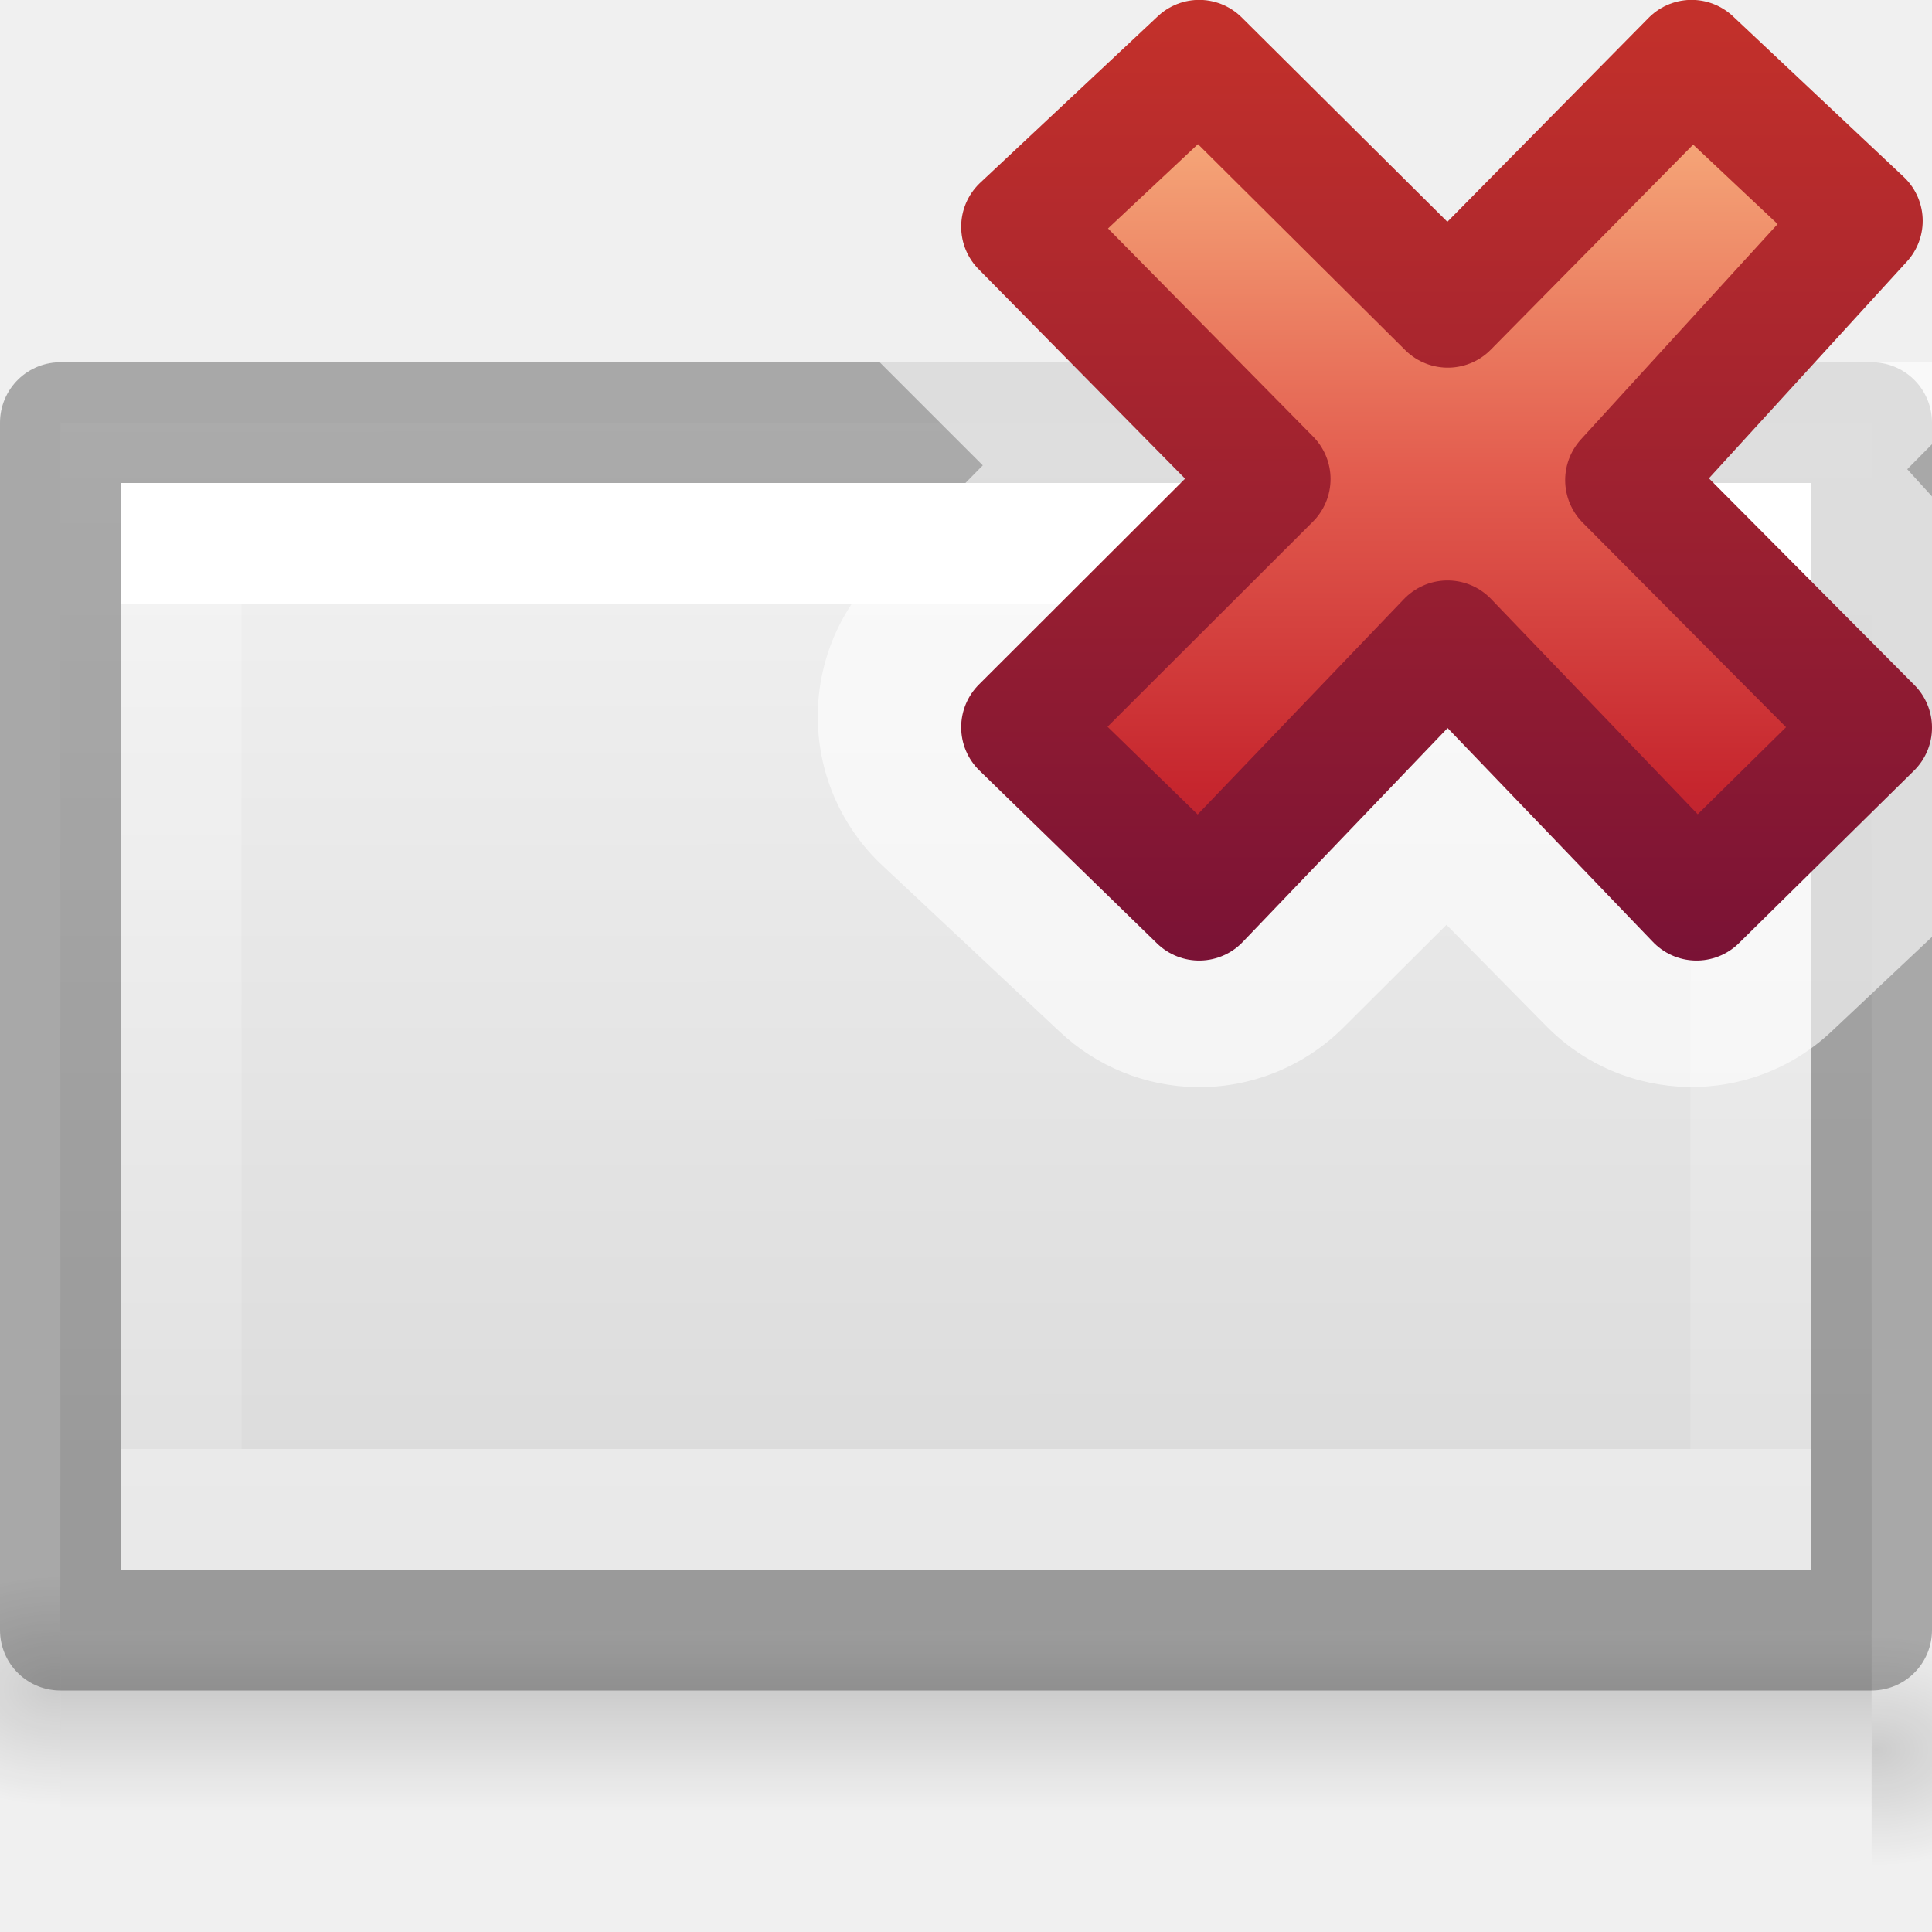
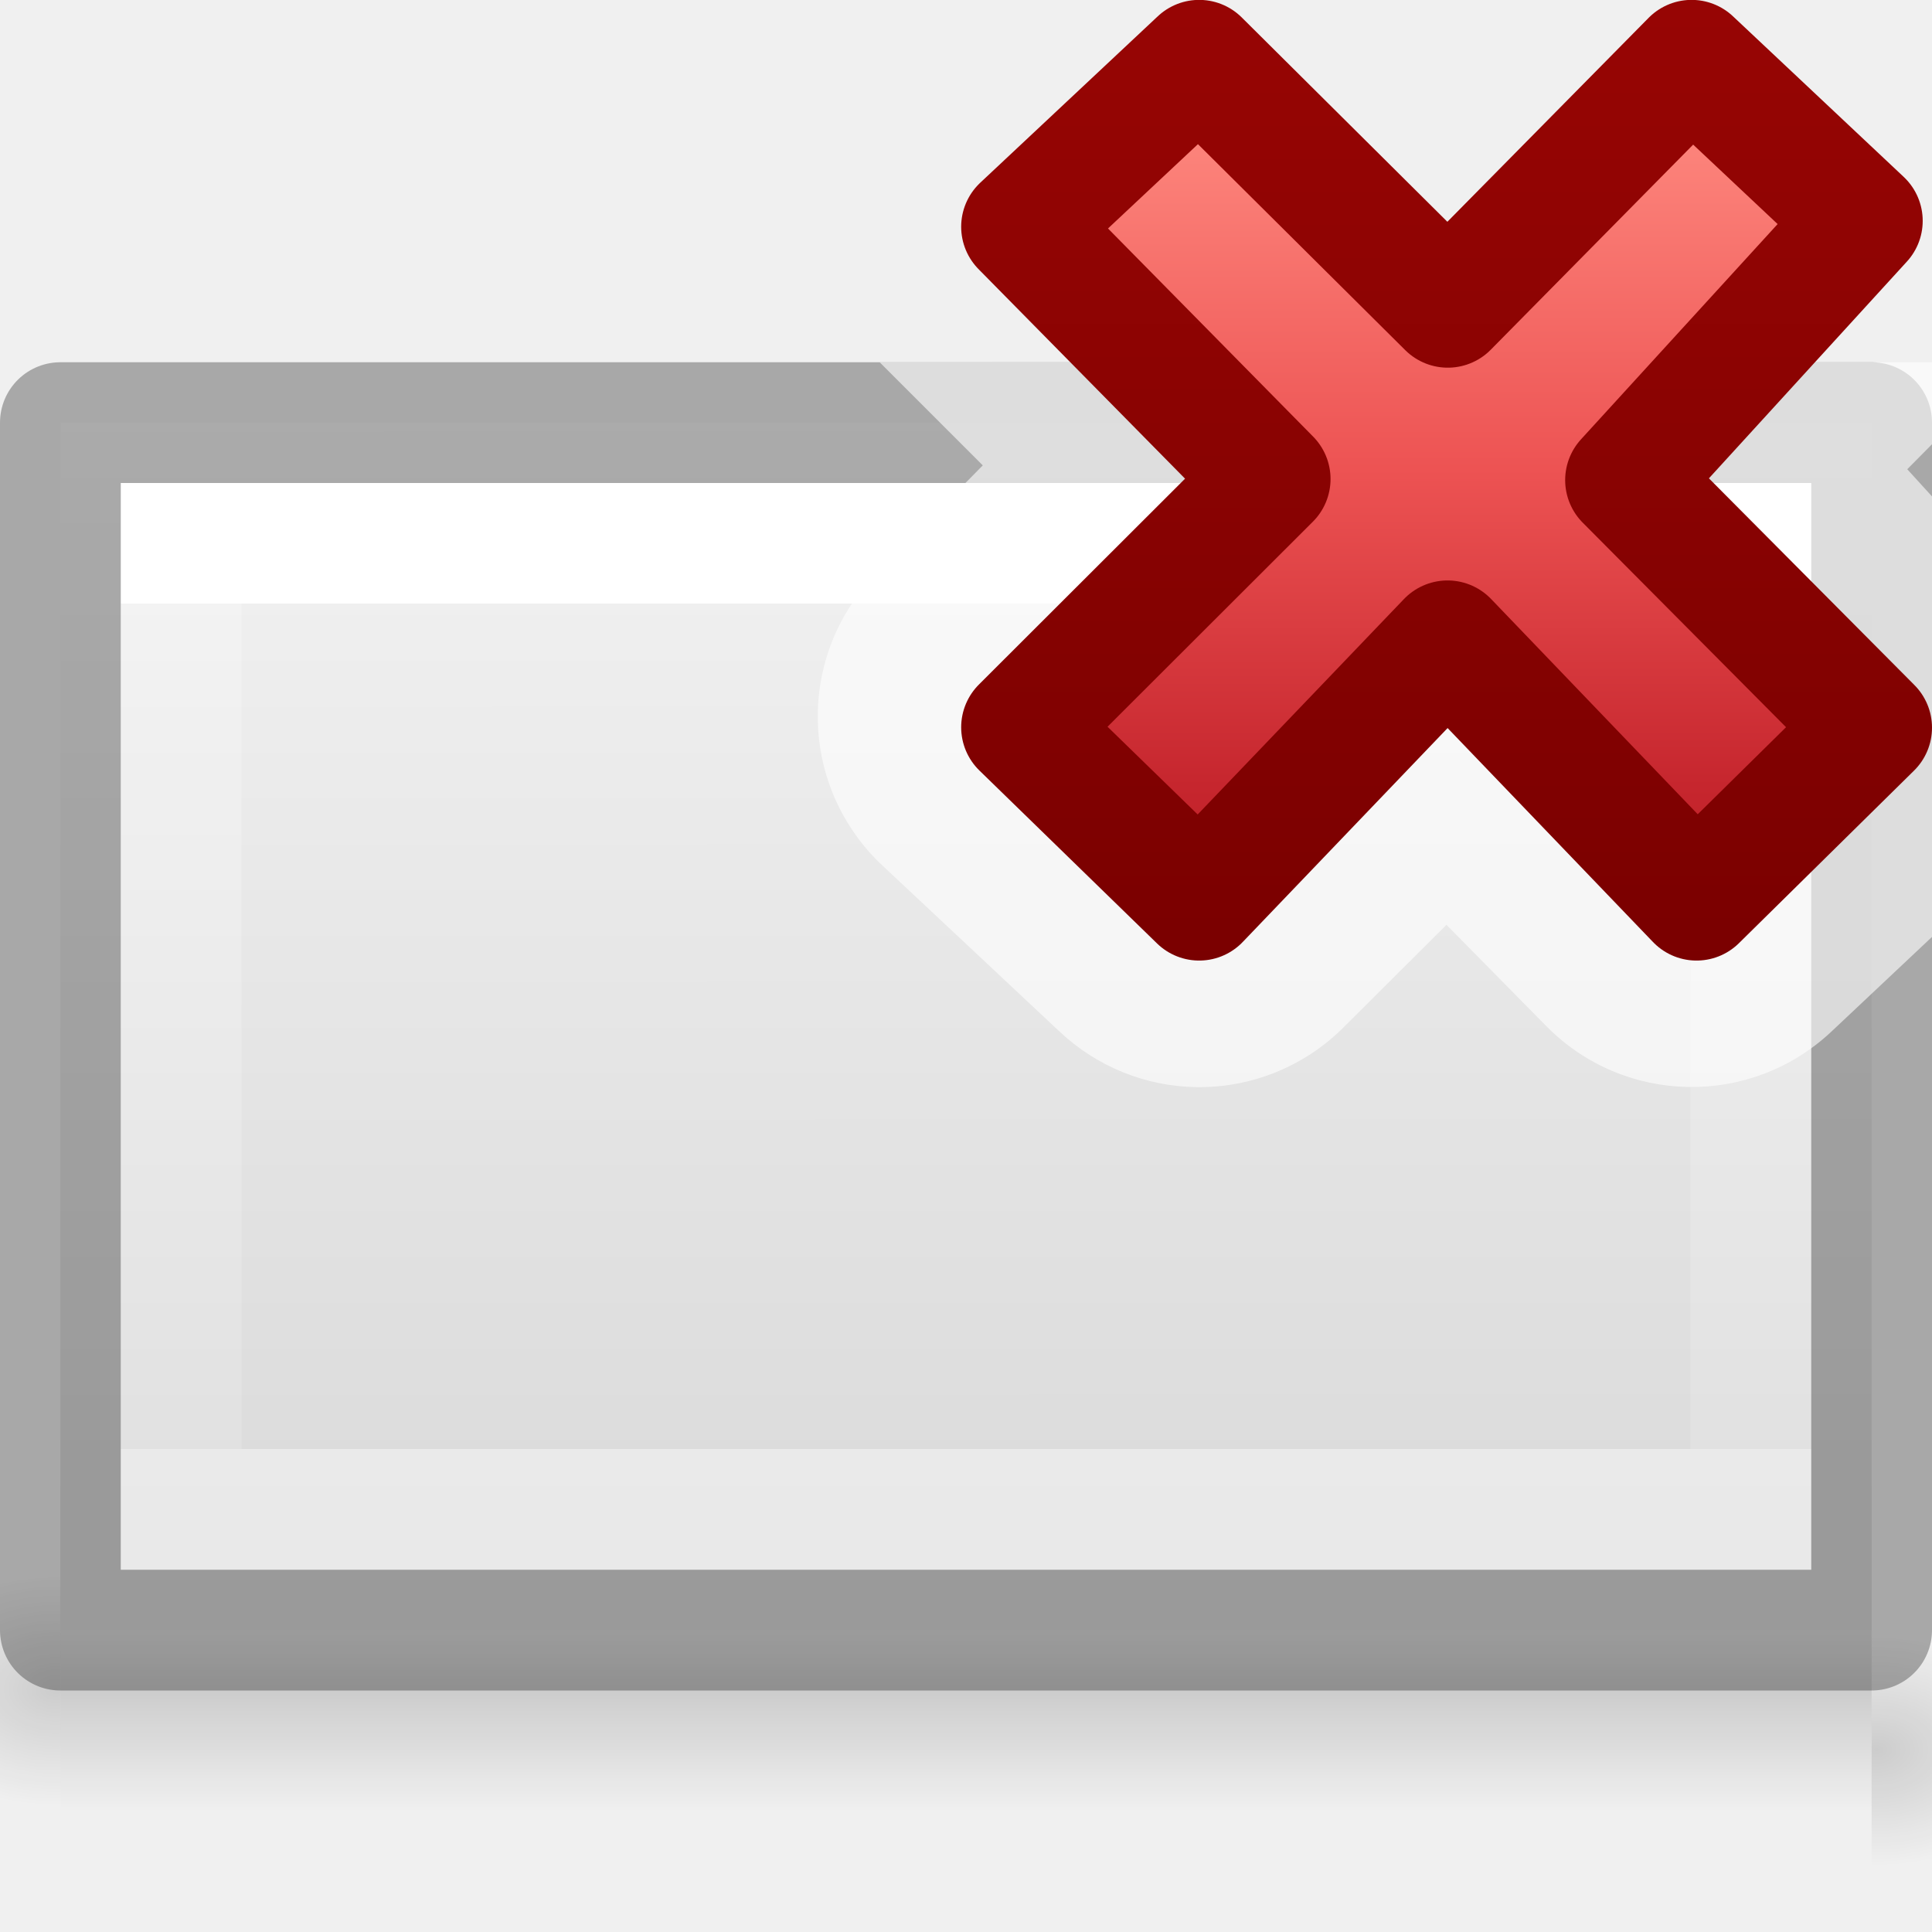
- <svg xmlns="http://www.w3.org/2000/svg" xmlns:xlink="http://www.w3.org/1999/xlink" height="16" viewBox="0 0 16 16" width="16" version="1.1" id="svg64">
-   <defs id="defs68" />
+ <svg xmlns="http://www.w3.org/2000/svg" xmlns:xlink="http://www.w3.org/1999/xlink" height="16" viewBox="0 0 16 16" width="16">
  <linearGradient id="a" gradientTransform="matrix(.3705263 0 0 .3864734 7.53368 -.852677)" gradientUnits="userSpaceOnUse" x1="11.192" x2="11.192" y1="4.064" y2="30.298">
-     <stop offset="0" stop-color="#f8b17e" id="stop2" />
-     <stop offset=".312" stop-color="#e35d4f" id="stop4" />
-     <stop offset=".571" stop-color="#c6262e" id="stop6" />
-     <stop offset="1" stop-color="#690b54" id="stop8" />
+     <stop offset="0" stop-color="#ff8c82" />
+     <stop offset=".312" stop-color="#ed5353" />
+     <stop offset=".571" stop-color="#c6262e" />
+     <stop offset="1" stop-color="#a10705" />
  </linearGradient>
  <linearGradient id="b" gradientTransform="matrix(.64 0 0 .6956522 -14.27409 -8.154751)" gradientUnits="userSpaceOnUse" x1="41.225" x2="41.225" y1="23.238" y2="7.917">
-     <stop offset="0" stop-color="#791235" id="stop11" />
-     <stop offset="1" stop-color="#dd3b27" id="stop13" />
+     <stop offset="0" stop-color="#7a0000" />
+     <stop offset="1" stop-color="#a10705" />
  </linearGradient>
  <linearGradient id="c" gradientTransform="matrix(.0435 0 0 .00824 -4.72 16.98)" gradientUnits="userSpaceOnUse" x1="302.857" x2="302.857" y1="366.648" y2="609.505">
-     <stop offset="0" stop-opacity="0" id="stop16" />
-     <stop offset=".5" id="stop18" />
-     <stop offset="1" stop-opacity="0" id="stop20" />
+     <stop offset="0" stop-opacity="0" />
+     <stop offset=".5" />
+     <stop offset="1" stop-opacity="0" />
  </linearGradient>
  <radialGradient id="d" cx="605.714" cy="486.648" gradientTransform="matrix(-.01205 0 0 .00824 7.76 16.98)" gradientUnits="userSpaceOnUse" r="117.143" xlink:href="#e" />
  <linearGradient id="e">
-     <stop offset="0" id="stop24" />
-     <stop offset="1" stop-opacity="0" id="stop26" />
+     <stop offset="0" />
+     <stop offset="1" stop-opacity="0" />
  </linearGradient>
  <radialGradient id="f" cx="605.714" cy="486.648" gradientTransform="matrix(.01205 0 0 .00824 8.24 17.48)" gradientUnits="userSpaceOnUse" r="117.143" xlink:href="#e" />
  <linearGradient id="g" gradientTransform="matrix(0 .48572 -.4563 0 22.65 .343)" gradientUnits="userSpaceOnUse" x1="5.471" x2="25.029" y1="25.534" y2="25.531">
-     <stop offset="0" stop-color="#f4f4f4" id="stop30" />
-     <stop offset="1" stop-color="#dbdbdb" id="stop32" />
+     <stop offset="0" stop-color="#f4f4f4" />
+     <stop offset="1" stop-color="#dbdbdb" />
  </linearGradient>
  <linearGradient id="h" gradientTransform="matrix(.4054 0 0 .5135 2.27 -.324)" gradientUnits="userSpaceOnUse" x1="6.735" x2="24.001" y1="24" y2="24">
-     <stop offset="0" stop-color="#fff" id="stop35" />
-     <stop offset="0" stop-color="#fff" stop-opacity=".235" id="stop37" />
-     <stop offset="1" stop-color="#fff" stop-opacity=".157" id="stop39" />
-     <stop offset="1" stop-color="#fff" stop-opacity=".392" id="stop41" />
+     <stop offset="0" stop-color="#fff" />
+     <stop offset="0" stop-color="#fff" stop-opacity=".235" />
+     <stop offset="1" stop-color="#fff" stop-opacity=".157" />
+     <stop offset="1" stop-color="#fff" stop-opacity=".392" />
  </linearGradient>
-   <g transform="translate(0 -7)" id="g50">
-     <path d="m.5 20h15v2h-15z" fill="url(#c)" opacity=".15" id="path44" />
-     <path d="m.5 20v2c-.62.004-1.5-.448-1.5-1s.692-1 1.5-1z" fill="url(#d)" opacity=".15" id="path46" />
-     <path d="m15.5 20.5v2c.62.004 1.5-.448 1.5-1s-.692-1-1.5-1z" fill="url(#f)" opacity=".15" id="path48" />
+   <g transform="translate(0 -7)">
+     <path d="m.5 20h15v2h-15z" fill="url(#c)" opacity=".15" />
+     <path d="m.5 20v2c-.62.004-1.5-.448-1.5-1s.692-1 1.5-1z" fill="url(#d)" opacity=".15" />
+     <path d="m15.5 20.5v2c.62.004 1.5-.448 1.5-1s-.692-1-1.5-1z" fill="url(#f)" opacity=".15" />
  </g>
-   <path d="m15.5 3.5v10h-15v-10z" fill="url(#g)" id="path52" />
-   <g fill="none" transform="translate(-1)" id="g58">
-     <path d="m 12.5,21.5 h -8 v -13 h 8 z" transform="rotate(90,12,12)" id="path54" style="stroke:url(#h);stroke-linecap:round" />
-     <path d="m16.5 3.5v10h-15v-10z" opacity=".3" stroke="#000" stroke-linejoin="round" id="path56" />
+   <path d="m15.5 3.5v10h-15v-10z" fill="url(#g)" />
+   <g fill="none" transform="translate(-1)">
+     <path d="m12.5 21.5h-8v-13h8z" stroke="url(#h)" stroke-linecap="round" transform="matrix(0 1 -1 0 24 0)" />
+     <path d="m16.5 3.5v10h-15v-10z" opacity=".3" stroke="#000" stroke-linejoin="round" />
  </g>
-   <path d="m7.285 3 .854.854-.881.895a1.689 1.689 0 0 0 .049 2.418l1.471 1.379a1.689 1.689 0 0 0 1.125.457 1.689 1.689 0 0 0 1.221-.492l.855-.852.828.84a1.689 1.689 0 0 0 2.359.045l.834-.785v-3.648l-.205-.225.205-.207v-.678z" fill="#fff" fill-opacity=".608" id="path60" />
-   <path d="m15.5 6.026-2.038-2.05 1.961-2.147-1.414-1.33-2.019 2.046-2.059-2.046-1.471 1.379 2.059 2.089-2.059 2.056 1.471 1.432 2.057-2.148 2.062 2.148z" fill="url(#a)" stroke="url(#b)" stroke-linejoin="round" id="path62" />
+   <path d="m7.285 3 .854.854-.881.895a1.689 1.689 0 0 0 .049 2.418l1.471 1.379a1.689 1.689 0 0 0 1.125.457 1.689 1.689 0 0 0 1.221-.492l.855-.852.828.84a1.689 1.689 0 0 0 2.359.045l.834-.785v-3.648l-.205-.225.205-.207v-.678z" fill="#fff" fill-opacity=".608" />
+   <path d="m15.5 6.026-2.038-2.05 1.961-2.147-1.414-1.33-2.019 2.046-2.059-2.046-1.471 1.379 2.059 2.089-2.059 2.056 1.471 1.432 2.057-2.148 2.062 2.148z" fill="url(#a)" stroke="url(#b)" stroke-linejoin="round" />
</svg>
